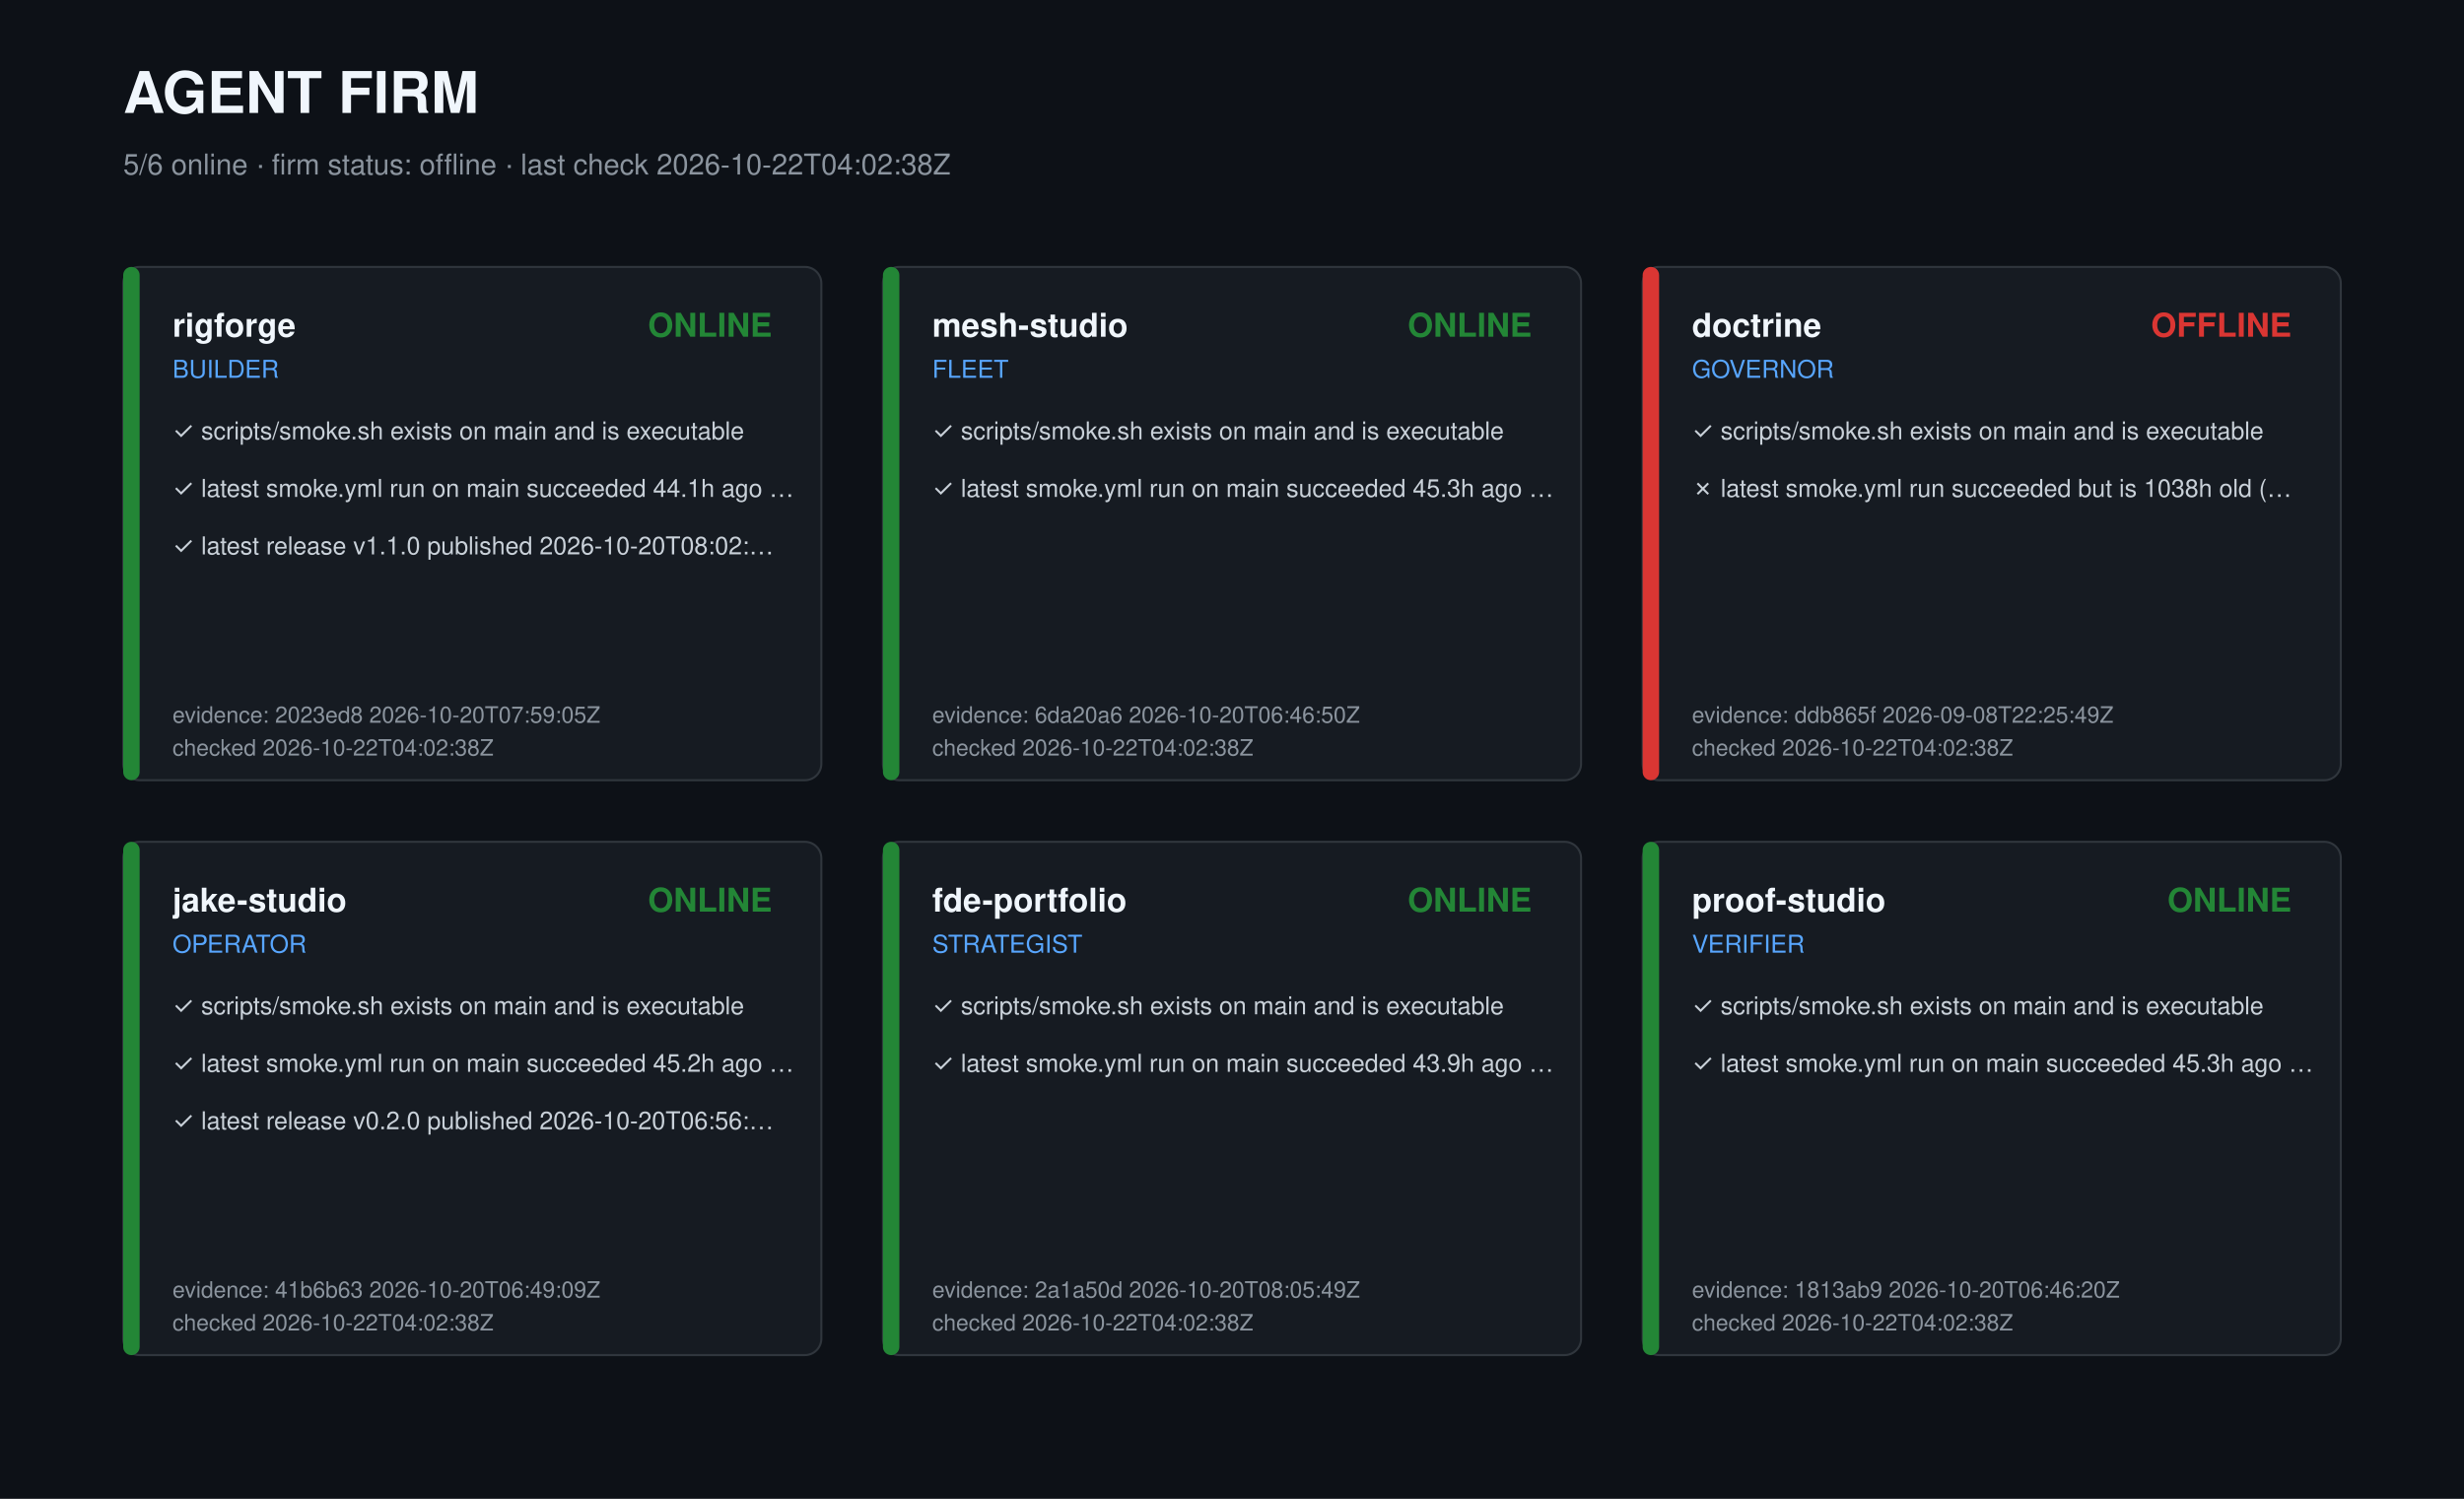
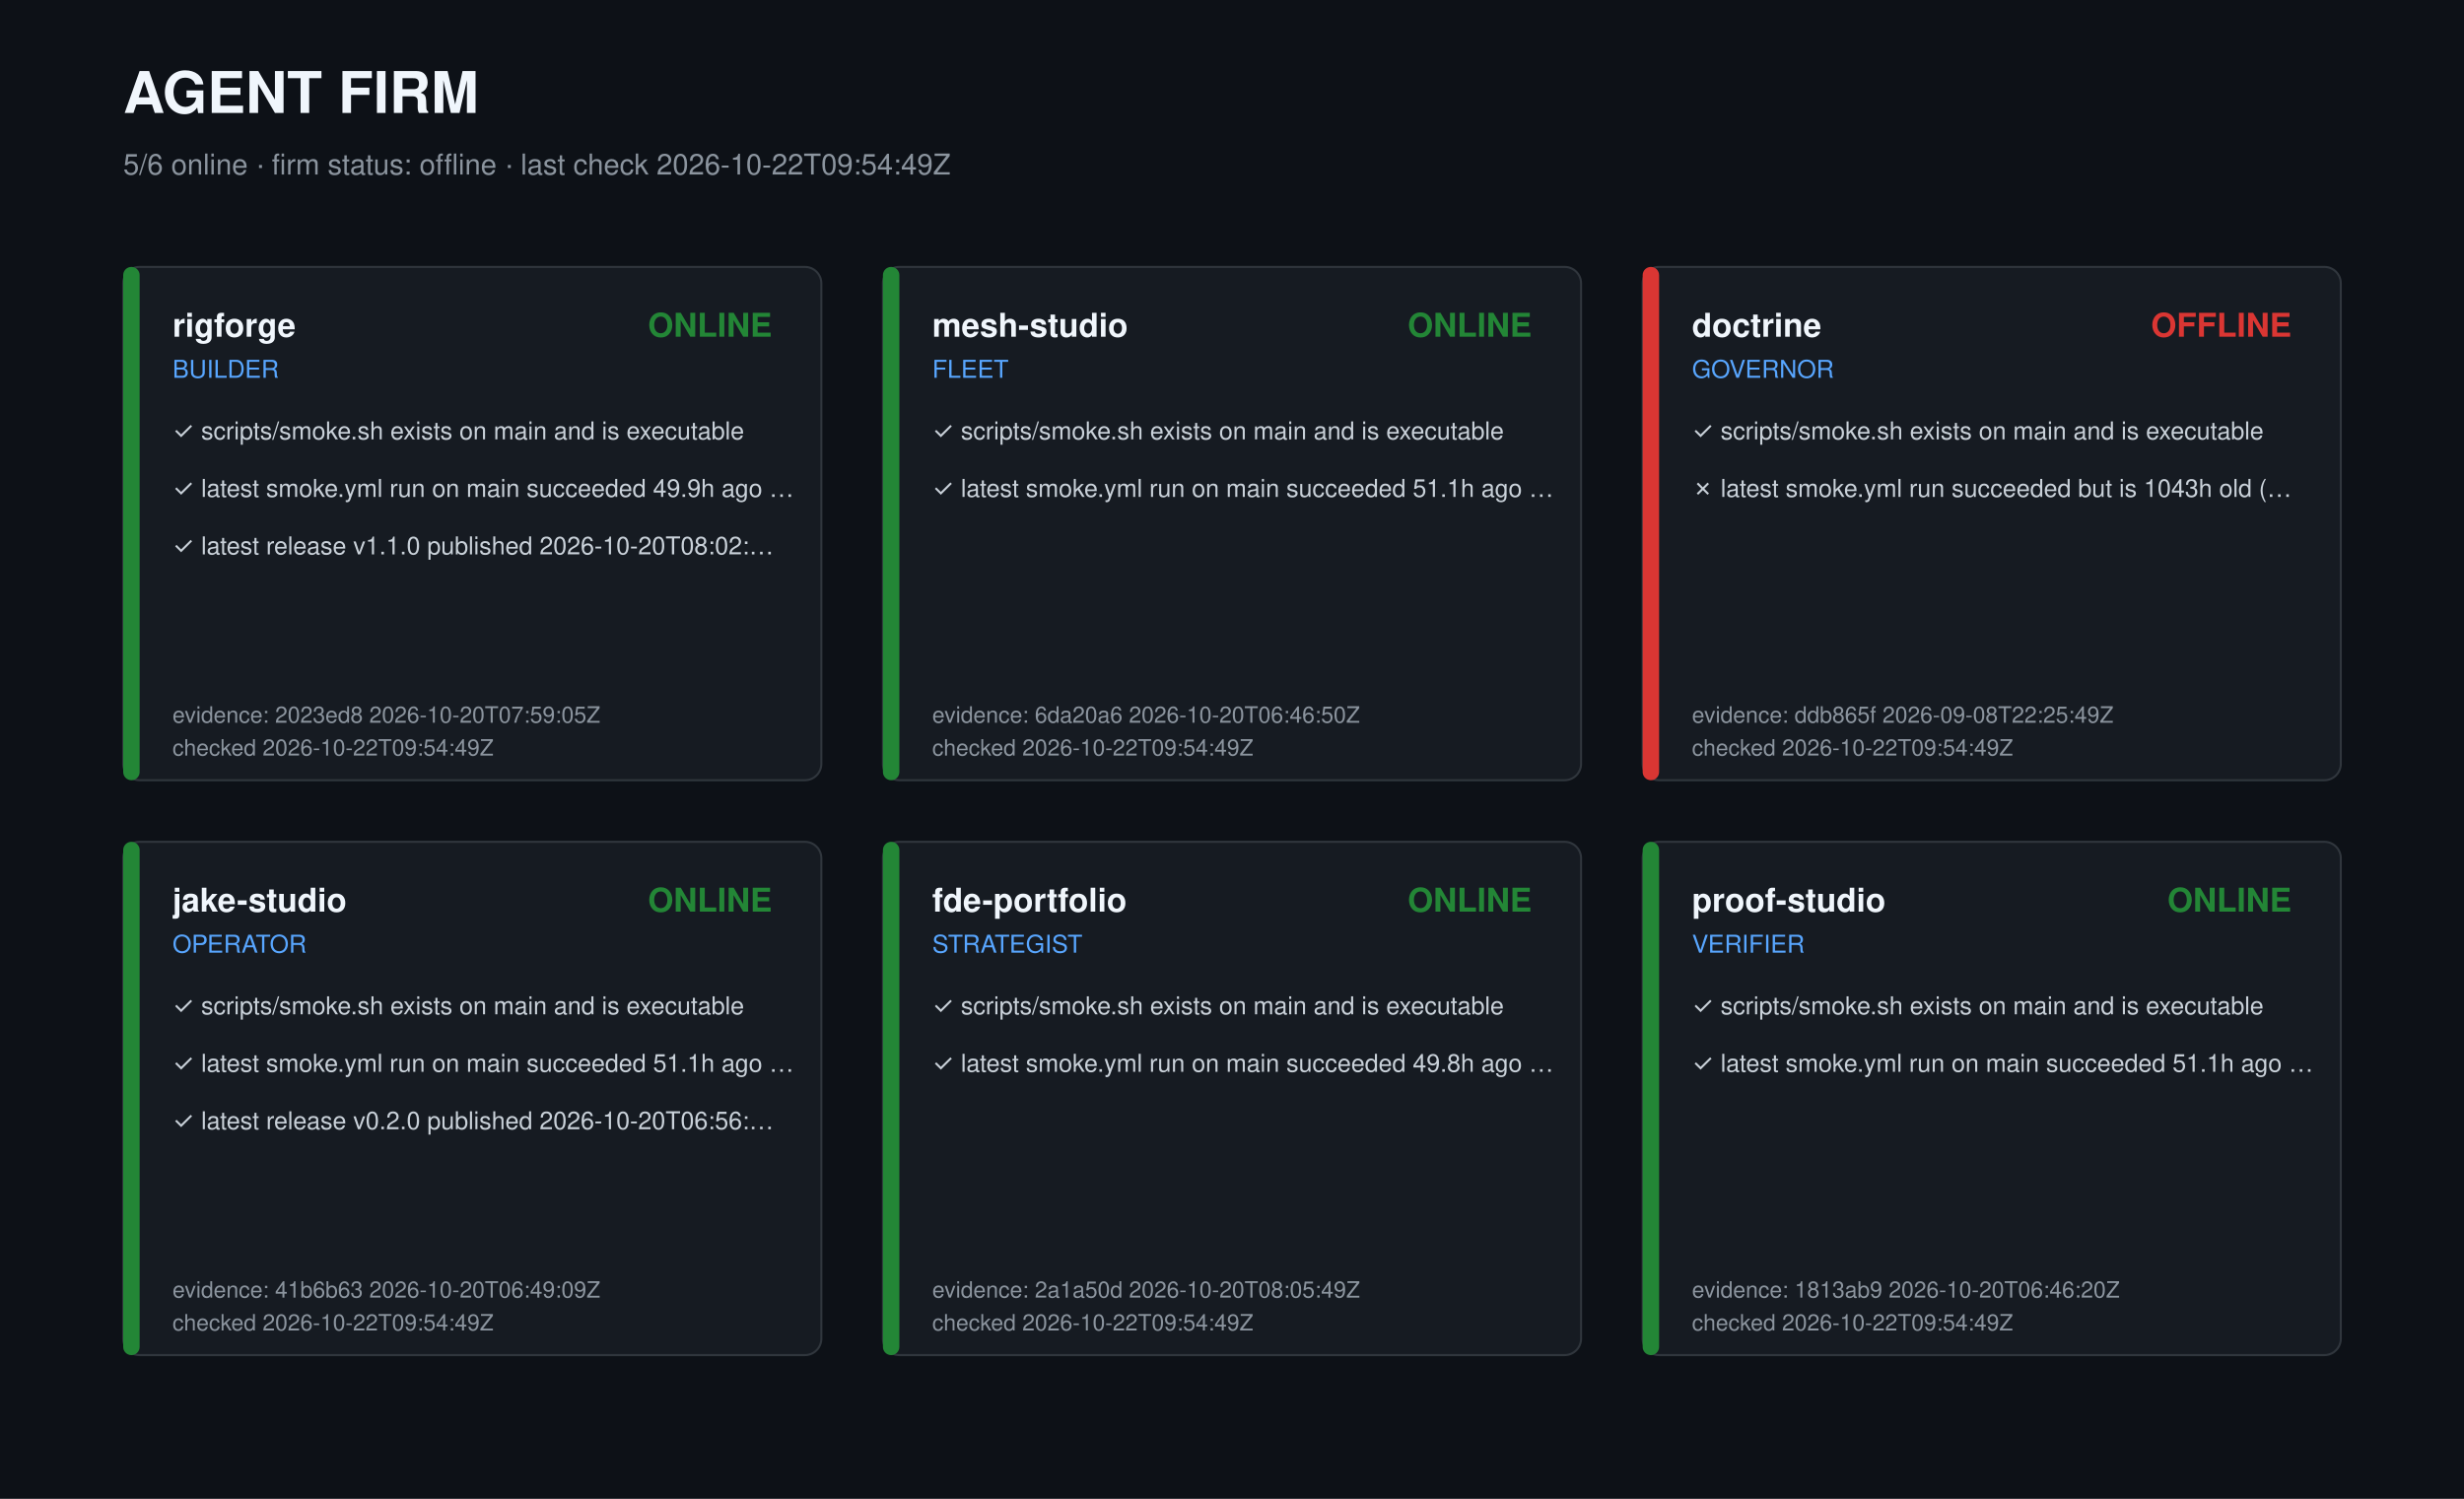
<svg xmlns="http://www.w3.org/2000/svg" width="1200" height="730" viewBox="0 0 1200 730" role="img" aria-label="Agent firm dashboard">
  <style>text{font-family:-apple-system,Segoe UI,Helvetica,Arial,sans-serif;fill:#c9d1d9}.t{font-size:28px;font-weight:700;fill:#f0f6fc}.s{font-size:14px;fill:#8b949e}.r{font-size:16px;font-weight:600;fill:#f0f6fc}.k{font-size:12px;fill:#58a6ff}.c{font-size:12px}.m{font-size:11px;fill:#8b949e}</style>
  <rect width="1200" height="730" fill="#0d1117" />
  <text class="t" x="60" y="55">AGENT FIRM</text>
-   <text class="s" x="60" y="85">5/6 online · firm status: offline · last check 2026-10-22T04:02:38Z</text>
+   <text class="s" x="60" y="85">5/6 online · firm status: offline · last check 2026-10-22T09:54:49Z</text>
  <g transform="translate(60,130)">
    <rect width="340" height="250" rx="8" fill="#161b22" stroke="#30363d" />
    <rect width="8" height="250" rx="4" fill="#238636" />
    <text class="r" x="24" y="34">rigforge</text>
    <text class="k" x="24" y="54">BUILDER</text>
    <text class="r" x="316" y="34" text-anchor="end" fill="#238636" style="fill:#238636">ONLINE</text>
    <text class="c" x="24" y="84">✓ scripts/smoke.sh exists on main and is executable</text>
-     <text class="c" x="24" y="112">✓ latest smoke.yml run on main succeeded 44.1h ago …</text>
+     <text class="c" x="24" y="112">✓ latest smoke.yml run on main succeeded 49.9h ago …</text>
    <text class="c" x="24" y="140">✓ latest release v1.1.0 published 2026-10-20T08:02:…</text>
    <text class="m" x="24" y="222">evidence: 2023ed8 2026-10-20T07:59:05Z</text>
-     <text class="m" x="24" y="238">checked 2026-10-22T04:02:38Z</text>
+     <text class="m" x="24" y="238">checked 2026-10-22T09:54:49Z</text>
  </g>
  <g transform="translate(430,130)">
    <rect width="340" height="250" rx="8" fill="#161b22" stroke="#30363d" />
    <rect width="8" height="250" rx="4" fill="#238636" />
    <text class="r" x="24" y="34">mesh-studio</text>
    <text class="k" x="24" y="54">FLEET</text>
    <text class="r" x="316" y="34" text-anchor="end" fill="#238636" style="fill:#238636">ONLINE</text>
    <text class="c" x="24" y="84">✓ scripts/smoke.sh exists on main and is executable</text>
-     <text class="c" x="24" y="112">✓ latest smoke.yml run on main succeeded 45.3h ago …</text>
+     <text class="c" x="24" y="112">✓ latest smoke.yml run on main succeeded 51.1h ago …</text>
    <text class="m" x="24" y="222">evidence: 6da20a6 2026-10-20T06:46:50Z</text>
-     <text class="m" x="24" y="238">checked 2026-10-22T04:02:38Z</text>
+     <text class="m" x="24" y="238">checked 2026-10-22T09:54:49Z</text>
  </g>
  <g transform="translate(800,130)">
    <rect width="340" height="250" rx="8" fill="#161b22" stroke="#30363d" />
    <rect width="8" height="250" rx="4" fill="#da3633" />
    <text class="r" x="24" y="34">doctrine</text>
    <text class="k" x="24" y="54">GOVERNOR</text>
    <text class="r" x="316" y="34" text-anchor="end" fill="#da3633" style="fill:#da3633">OFFLINE</text>
    <text class="c" x="24" y="84">✓ scripts/smoke.sh exists on main and is executable</text>
-     <text class="c" x="24" y="112">✗ latest smoke.yml run succeeded but is 1038h old (…</text>
+     <text class="c" x="24" y="112">✗ latest smoke.yml run succeeded but is 1043h old (…</text>
    <text class="m" x="24" y="222">evidence: ddb865f 2026-09-08T22:25:49Z</text>
-     <text class="m" x="24" y="238">checked 2026-10-22T04:02:38Z</text>
+     <text class="m" x="24" y="238">checked 2026-10-22T09:54:49Z</text>
  </g>
  <g transform="translate(60,410)">
    <rect width="340" height="250" rx="8" fill="#161b22" stroke="#30363d" />
    <rect width="8" height="250" rx="4" fill="#238636" />
    <text class="r" x="24" y="34">jake-studio</text>
    <text class="k" x="24" y="54">OPERATOR</text>
    <text class="r" x="316" y="34" text-anchor="end" fill="#238636" style="fill:#238636">ONLINE</text>
    <text class="c" x="24" y="84">✓ scripts/smoke.sh exists on main and is executable</text>
-     <text class="c" x="24" y="112">✓ latest smoke.yml run on main succeeded 45.2h ago …</text>
+     <text class="c" x="24" y="112">✓ latest smoke.yml run on main succeeded 51.1h ago …</text>
    <text class="c" x="24" y="140">✓ latest release v0.2.0 published 2026-10-20T06:56:…</text>
    <text class="m" x="24" y="222">evidence: 41b6b63 2026-10-20T06:49:09Z</text>
-     <text class="m" x="24" y="238">checked 2026-10-22T04:02:38Z</text>
+     <text class="m" x="24" y="238">checked 2026-10-22T09:54:49Z</text>
  </g>
  <g transform="translate(430,410)">
    <rect width="340" height="250" rx="8" fill="#161b22" stroke="#30363d" />
    <rect width="8" height="250" rx="4" fill="#238636" />
    <text class="r" x="24" y="34">fde-portfolio</text>
    <text class="k" x="24" y="54">STRATEGIST</text>
    <text class="r" x="316" y="34" text-anchor="end" fill="#238636" style="fill:#238636">ONLINE</text>
    <text class="c" x="24" y="84">✓ scripts/smoke.sh exists on main and is executable</text>
-     <text class="c" x="24" y="112">✓ latest smoke.yml run on main succeeded 43.9h ago …</text>
+     <text class="c" x="24" y="112">✓ latest smoke.yml run on main succeeded 49.8h ago …</text>
    <text class="m" x="24" y="222">evidence: 2a1a50d 2026-10-20T08:05:49Z</text>
-     <text class="m" x="24" y="238">checked 2026-10-22T04:02:38Z</text>
+     <text class="m" x="24" y="238">checked 2026-10-22T09:54:49Z</text>
  </g>
  <g transform="translate(800,410)">
    <rect width="340" height="250" rx="8" fill="#161b22" stroke="#30363d" />
    <rect width="8" height="250" rx="4" fill="#238636" />
    <text class="r" x="24" y="34">proof-studio</text>
    <text class="k" x="24" y="54">VERIFIER</text>
    <text class="r" x="316" y="34" text-anchor="end" fill="#238636" style="fill:#238636">ONLINE</text>
    <text class="c" x="24" y="84">✓ scripts/smoke.sh exists on main and is executable</text>
-     <text class="c" x="24" y="112">✓ latest smoke.yml run on main succeeded 45.3h ago …</text>
+     <text class="c" x="24" y="112">✓ latest smoke.yml run on main succeeded 51.1h ago …</text>
    <text class="m" x="24" y="222">evidence: 1813ab9 2026-10-20T06:46:20Z</text>
-     <text class="m" x="24" y="238">checked 2026-10-22T04:02:38Z</text>
+     <text class="m" x="24" y="238">checked 2026-10-22T09:54:49Z</text>
  </g>
</svg>
